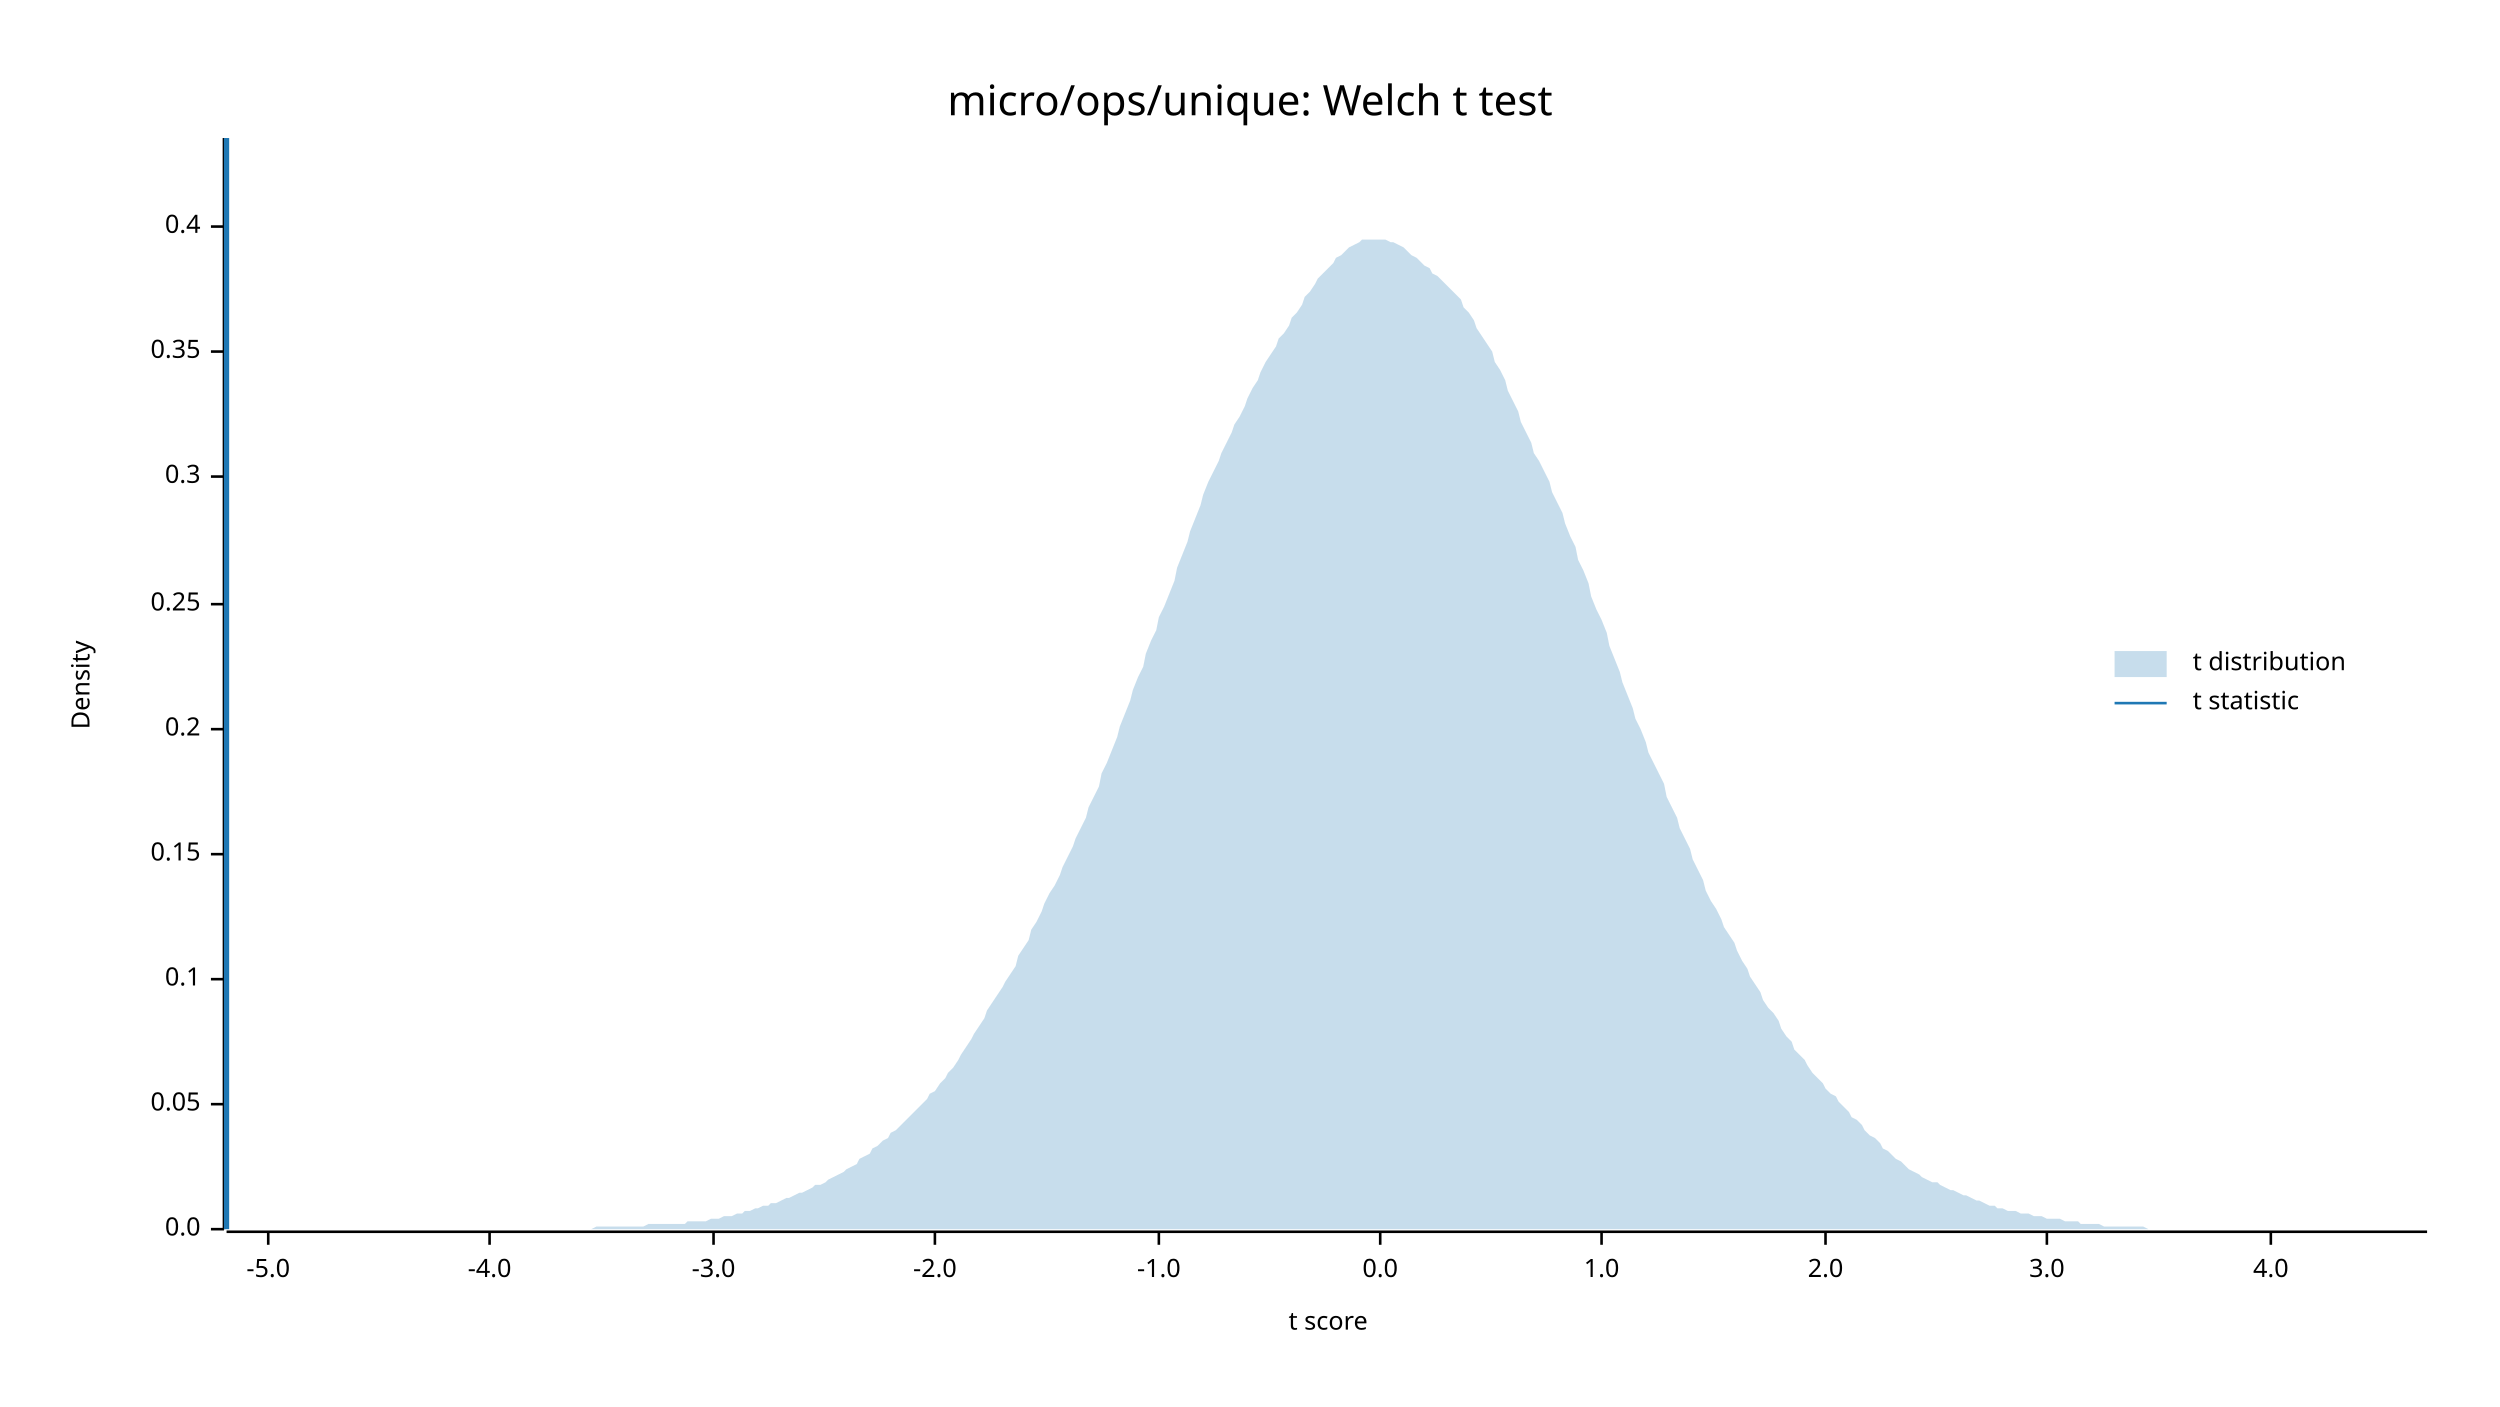
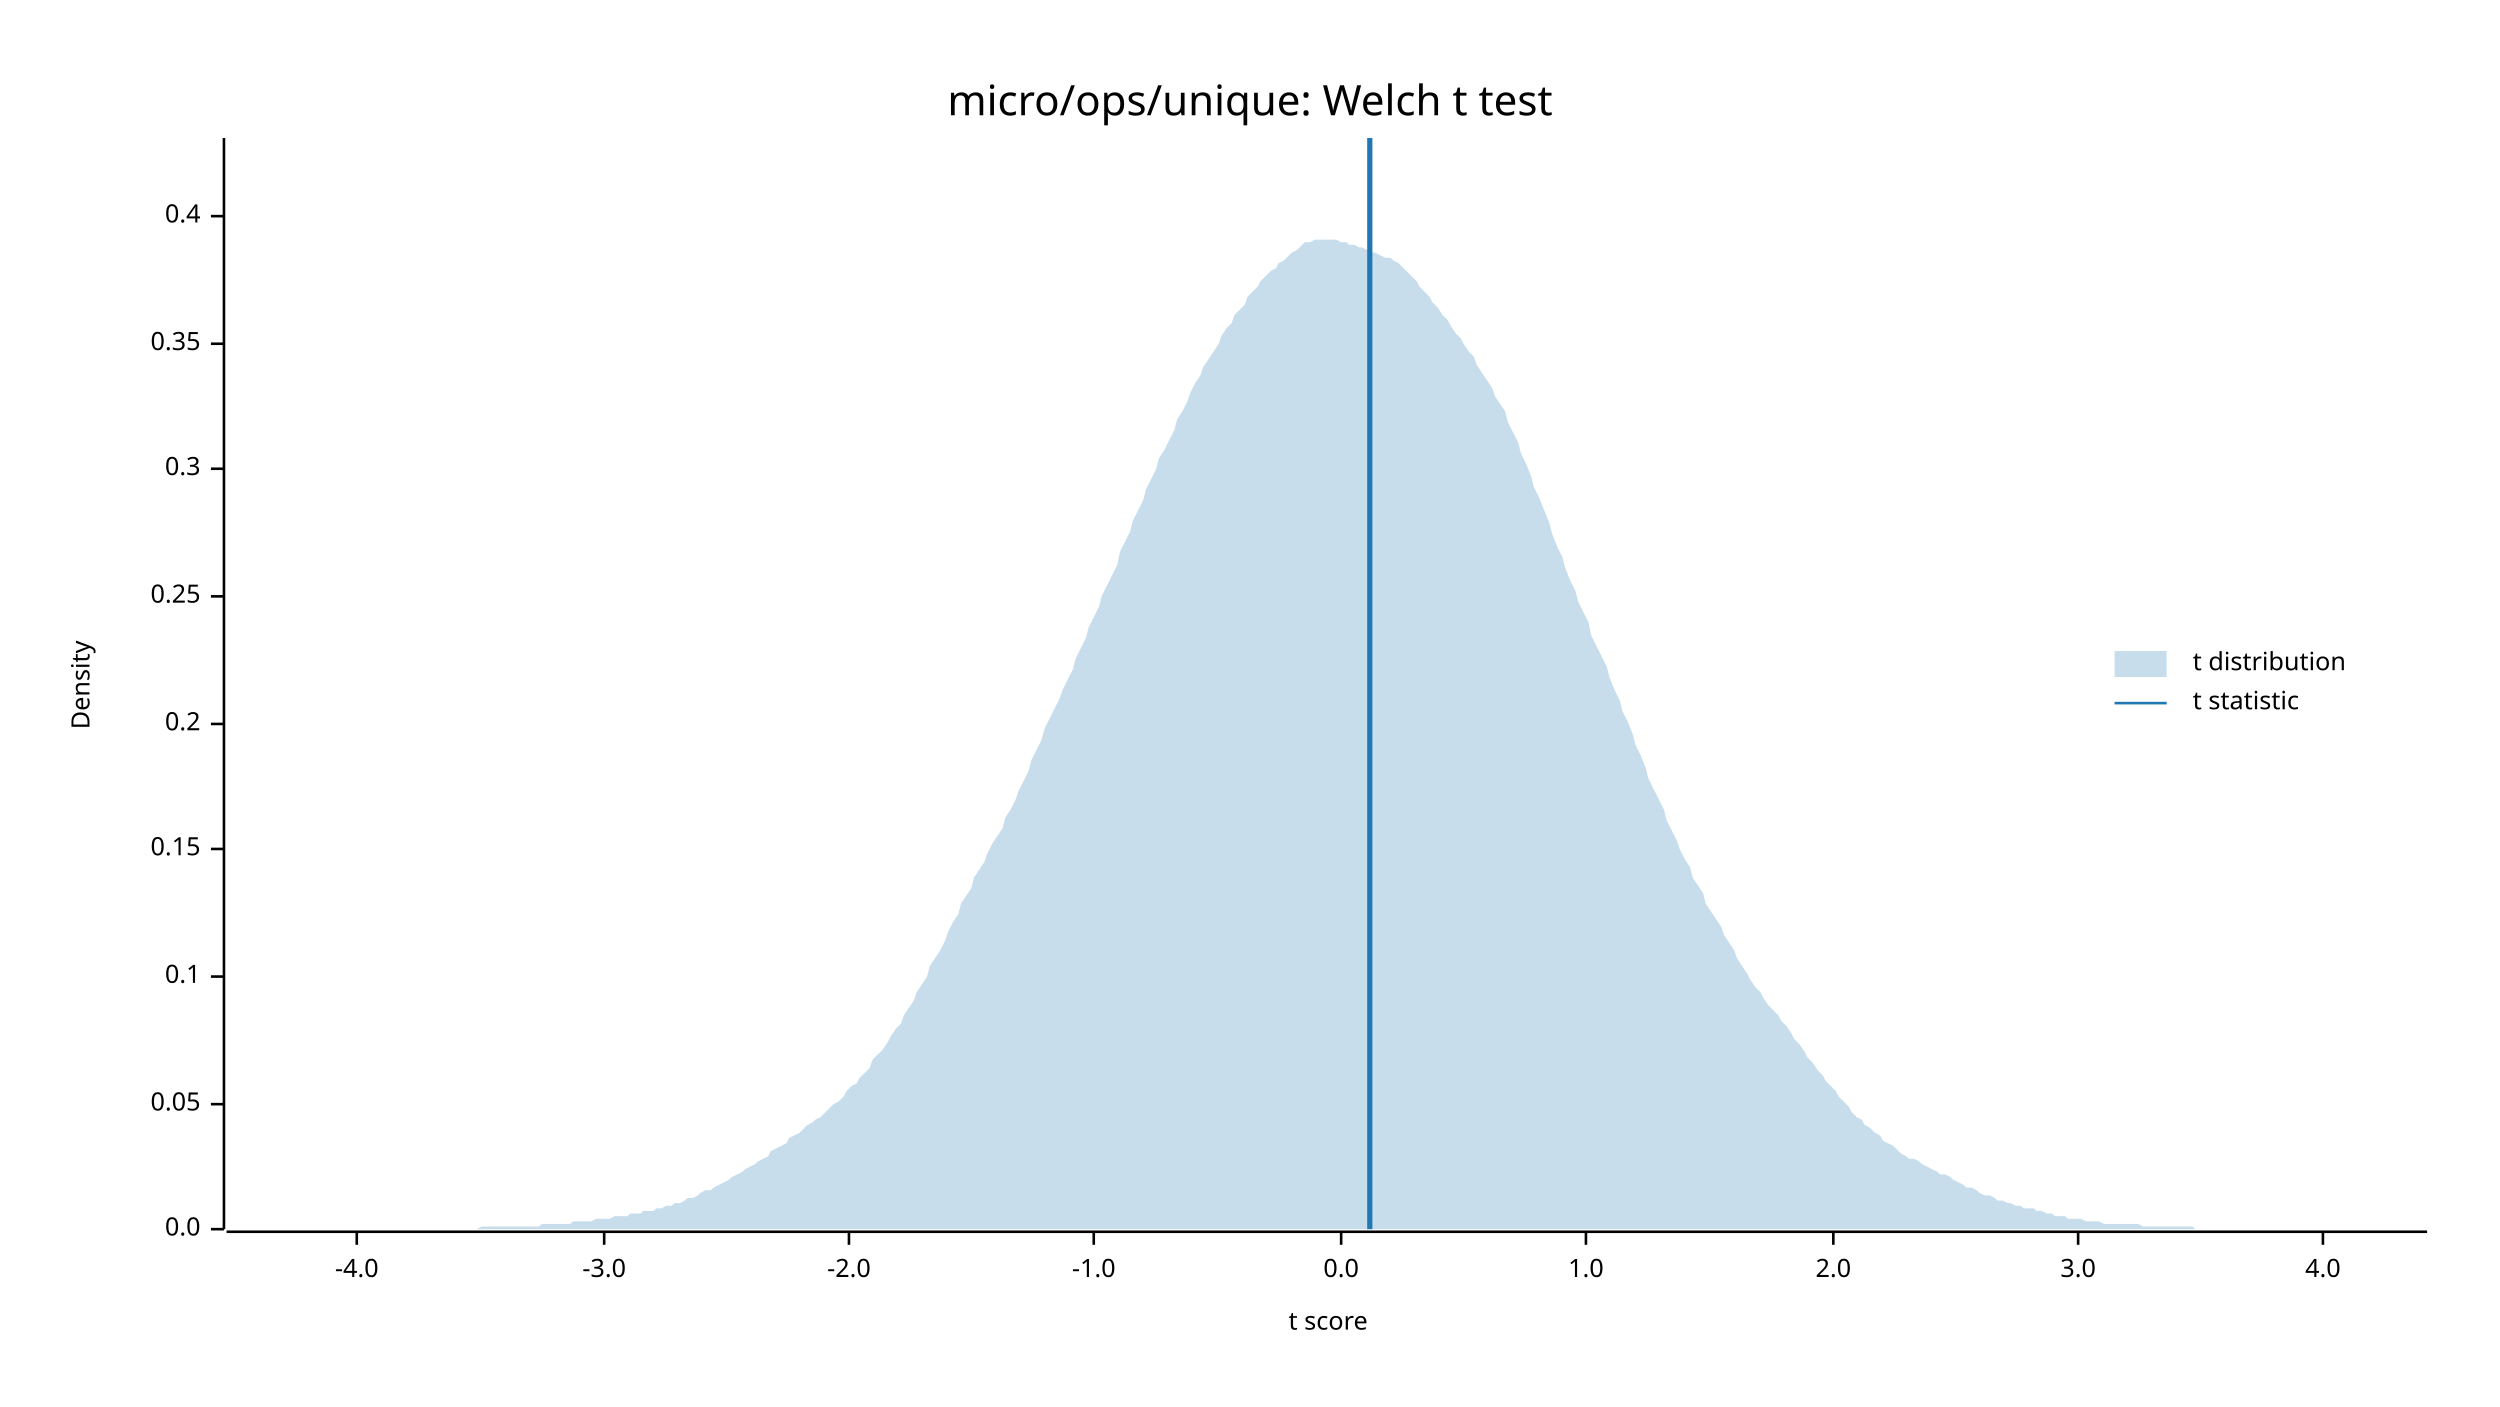
<svg xmlns="http://www.w3.org/2000/svg" width="960" height="540" viewBox="0 0 960 540">
  <text x="480" y="32" dy="0.76em" text-anchor="middle" font-family="sans-serif" font-size="16.129" opacity="1" fill="#000000">
micro/ops/unique: Welch t test
</text>
  <text x="27" y="263" dy="0.76em" text-anchor="middle" font-family="sans-serif" font-size="9.677" opacity="1" fill="#000000" transform="rotate(270, 27, 263)">
Density
</text>
  <text x="510" y="513" dy="-0.5ex" text-anchor="middle" font-family="sans-serif" font-size="9.677" opacity="1" fill="#000000">
t score
</text>
  <polyline fill="none" opacity="1" stroke="#000000" stroke-width="1" points="86,53 86,472 " />
  <text x="77" y="472" dy="0.5ex" text-anchor="end" font-family="sans-serif" font-size="9.677" opacity="1" fill="#000000">
0.0
</text>
  <polyline fill="none" opacity="1" stroke="#000000" stroke-width="1" points="81,472 86,472 " />
  <text x="77" y="424" dy="0.5ex" text-anchor="end" font-family="sans-serif" font-size="9.677" opacity="1" fill="#000000">
0.05
</text>
  <polyline fill="none" opacity="1" stroke="#000000" stroke-width="1" points="81,424 86,424 " />
-   <text x="77" y="376" dy="0.5ex" text-anchor="end" font-family="sans-serif" font-size="9.677" opacity="1" fill="#000000">
+   <text x="77" y="375" dy="0.5ex" text-anchor="end" font-family="sans-serif" font-size="9.677" opacity="1" fill="#000000">
0.1
</text>
-   <polyline fill="none" opacity="1" stroke="#000000" stroke-width="1" points="81,376 86,376 " />
-   <text x="77" y="328" dy="0.5ex" text-anchor="end" font-family="sans-serif" font-size="9.677" opacity="1" fill="#000000">
+   <polyline fill="none" opacity="1" stroke="#000000" stroke-width="1" points="81,375 86,375 " />
+   <text x="77" y="326" dy="0.5ex" text-anchor="end" font-family="sans-serif" font-size="9.677" opacity="1" fill="#000000">
0.15
</text>
-   <polyline fill="none" opacity="1" stroke="#000000" stroke-width="1" points="81,328 86,328 " />
-   <text x="77" y="280" dy="0.5ex" text-anchor="end" font-family="sans-serif" font-size="9.677" opacity="1" fill="#000000">
+   <polyline fill="none" opacity="1" stroke="#000000" stroke-width="1" points="81,326 86,326 " />
+   <text x="77" y="278" dy="0.5ex" text-anchor="end" font-family="sans-serif" font-size="9.677" opacity="1" fill="#000000">
0.2
</text>
-   <polyline fill="none" opacity="1" stroke="#000000" stroke-width="1" points="81,280 86,280 " />
-   <text x="77" y="232" dy="0.5ex" text-anchor="end" font-family="sans-serif" font-size="9.677" opacity="1" fill="#000000">
+   <polyline fill="none" opacity="1" stroke="#000000" stroke-width="1" points="81,278 86,278 " />
+   <text x="77" y="229" dy="0.5ex" text-anchor="end" font-family="sans-serif" font-size="9.677" opacity="1" fill="#000000">
0.25
</text>
-   <polyline fill="none" opacity="1" stroke="#000000" stroke-width="1" points="81,232 86,232 " />
-   <text x="77" y="183" dy="0.5ex" text-anchor="end" font-family="sans-serif" font-size="9.677" opacity="1" fill="#000000">
+   <polyline fill="none" opacity="1" stroke="#000000" stroke-width="1" points="81,229 86,229 " />
+   <text x="77" y="180" dy="0.5ex" text-anchor="end" font-family="sans-serif" font-size="9.677" opacity="1" fill="#000000">
0.3
</text>
-   <polyline fill="none" opacity="1" stroke="#000000" stroke-width="1" points="81,183 86,183 " />
-   <text x="77" y="135" dy="0.5ex" text-anchor="end" font-family="sans-serif" font-size="9.677" opacity="1" fill="#000000">
+   <polyline fill="none" opacity="1" stroke="#000000" stroke-width="1" points="81,180 86,180 " />
+   <text x="77" y="132" dy="0.5ex" text-anchor="end" font-family="sans-serif" font-size="9.677" opacity="1" fill="#000000">
0.35
</text>
-   <polyline fill="none" opacity="1" stroke="#000000" stroke-width="1" points="81,135 86,135 " />
-   <text x="77" y="87" dy="0.5ex" text-anchor="end" font-family="sans-serif" font-size="9.677" opacity="1" fill="#000000">
+   <polyline fill="none" opacity="1" stroke="#000000" stroke-width="1" points="81,132 86,132 " />
+   <text x="77" y="83" dy="0.5ex" text-anchor="end" font-family="sans-serif" font-size="9.677" opacity="1" fill="#000000">
0.4
</text>
-   <polyline fill="none" opacity="1" stroke="#000000" stroke-width="1" points="81,87 86,87 " />
+   <polyline fill="none" opacity="1" stroke="#000000" stroke-width="1" points="81,83 86,83 " />
  <polyline fill="none" opacity="1" stroke="#000000" stroke-width="1" points="87,473 932,473 " />
-   <text x="103" y="483" dy="0.76em" text-anchor="middle" font-family="sans-serif" font-size="9.677" opacity="1" fill="#000000">
- -5.0
- </text>
-   <polyline fill="none" opacity="1" stroke="#000000" stroke-width="1" points="103,473 103,478 " />
-   <text x="188" y="483" dy="0.76em" text-anchor="middle" font-family="sans-serif" font-size="9.677" opacity="1" fill="#000000">
+   <text x="137" y="483" dy="0.76em" text-anchor="middle" font-family="sans-serif" font-size="9.677" opacity="1" fill="#000000">
-4.0
</text>
-   <polyline fill="none" opacity="1" stroke="#000000" stroke-width="1" points="188,473 188,478 " />
-   <text x="274" y="483" dy="0.76em" text-anchor="middle" font-family="sans-serif" font-size="9.677" opacity="1" fill="#000000">
+   <polyline fill="none" opacity="1" stroke="#000000" stroke-width="1" points="137,473 137,478 " />
+   <text x="232" y="483" dy="0.76em" text-anchor="middle" font-family="sans-serif" font-size="9.677" opacity="1" fill="#000000">
-3.0
</text>
-   <polyline fill="none" opacity="1" stroke="#000000" stroke-width="1" points="274,473 274,478 " />
-   <text x="359" y="483" dy="0.76em" text-anchor="middle" font-family="sans-serif" font-size="9.677" opacity="1" fill="#000000">
+   <polyline fill="none" opacity="1" stroke="#000000" stroke-width="1" points="232,473 232,478 " />
+   <text x="326" y="483" dy="0.76em" text-anchor="middle" font-family="sans-serif" font-size="9.677" opacity="1" fill="#000000">
-2.0
</text>
-   <polyline fill="none" opacity="1" stroke="#000000" stroke-width="1" points="359,473 359,478 " />
-   <text x="445" y="483" dy="0.76em" text-anchor="middle" font-family="sans-serif" font-size="9.677" opacity="1" fill="#000000">
+   <polyline fill="none" opacity="1" stroke="#000000" stroke-width="1" points="326,473 326,478 " />
+   <text x="420" y="483" dy="0.76em" text-anchor="middle" font-family="sans-serif" font-size="9.677" opacity="1" fill="#000000">
-1.0
</text>
-   <polyline fill="none" opacity="1" stroke="#000000" stroke-width="1" points="445,473 445,478 " />
-   <text x="530" y="483" dy="0.76em" text-anchor="middle" font-family="sans-serif" font-size="9.677" opacity="1" fill="#000000">
+   <polyline fill="none" opacity="1" stroke="#000000" stroke-width="1" points="420,473 420,478 " />
+   <text x="515" y="483" dy="0.76em" text-anchor="middle" font-family="sans-serif" font-size="9.677" opacity="1" fill="#000000">
0.0
</text>
-   <polyline fill="none" opacity="1" stroke="#000000" stroke-width="1" points="530,473 530,478 " />
-   <text x="615" y="483" dy="0.76em" text-anchor="middle" font-family="sans-serif" font-size="9.677" opacity="1" fill="#000000">
+   <polyline fill="none" opacity="1" stroke="#000000" stroke-width="1" points="515,473 515,478 " />
+   <text x="609" y="483" dy="0.76em" text-anchor="middle" font-family="sans-serif" font-size="9.677" opacity="1" fill="#000000">
1.0
</text>
-   <polyline fill="none" opacity="1" stroke="#000000" stroke-width="1" points="615,473 615,478 " />
-   <text x="701" y="483" dy="0.76em" text-anchor="middle" font-family="sans-serif" font-size="9.677" opacity="1" fill="#000000">
+   <polyline fill="none" opacity="1" stroke="#000000" stroke-width="1" points="609,473 609,478 " />
+   <text x="704" y="483" dy="0.76em" text-anchor="middle" font-family="sans-serif" font-size="9.677" opacity="1" fill="#000000">
2.0
</text>
-   <polyline fill="none" opacity="1" stroke="#000000" stroke-width="1" points="701,473 701,478 " />
-   <text x="786" y="483" dy="0.76em" text-anchor="middle" font-family="sans-serif" font-size="9.677" opacity="1" fill="#000000">
+   <polyline fill="none" opacity="1" stroke="#000000" stroke-width="1" points="704,473 704,478 " />
+   <text x="798" y="483" dy="0.76em" text-anchor="middle" font-family="sans-serif" font-size="9.677" opacity="1" fill="#000000">
3.0
</text>
-   <polyline fill="none" opacity="1" stroke="#000000" stroke-width="1" points="786,473 786,478 " />
-   <text x="872" y="483" dy="0.76em" text-anchor="middle" font-family="sans-serif" font-size="9.677" opacity="1" fill="#000000">
+   <polyline fill="none" opacity="1" stroke="#000000" stroke-width="1" points="798,473 798,478 " />
+   <text x="892" y="483" dy="0.76em" text-anchor="middle" font-family="sans-serif" font-size="9.677" opacity="1" fill="#000000">
4.0
</text>
-   <polyline fill="none" opacity="1" stroke="#000000" stroke-width="1" points="872,473 872,478 " />
-   <polygon opacity="0.25" fill="#1F78B4" points="87,472 88,472 90,472 92,472 93,472 95,472 97,472 98,472 100,472 102,472 103,472 105,472 107,472 109,472 110,472 112,472 114,472 115,472 117,472 119,472 120,472 122,472 124,472 125,472 127,472 129,472 131,472 132,472 134,472 136,472 137,472 139,472 141,472 142,472 144,472 146,472 147,472 149,472 151,472 153,472 154,472 156,472 158,472 159,472 161,472 163,472 164,472 166,472 168,472 169,472 171,472 173,472 175,472 176,472 178,472 180,472 181,472 183,472 185,472 186,472 188,472 190,472 191,472 193,472 195,472 197,472 198,472 200,472 202,472 203,472 205,472 207,472 208,472 210,472 212,472 214,472 215,472 217,472 219,472 220,472 222,472 224,472 225,472 227,472 229,471 230,471 232,471 234,471 236,471 237,471 239,471 241,471 242,471 244,471 246,471 247,471 249,470 251,470 252,470 254,470 256,470 258,470 259,470 261,470 263,470 264,469 266,469 268,469 269,469 271,469 273,468 274,468 276,468 278,467 280,467 281,467 283,466 285,466 286,465 288,465 290,464 291,464 293,463 295,463 296,462 298,462 300,461 302,460 303,460 305,459 307,458 308,458 310,457 312,456 313,455 315,455 317,454 318,453 320,452 322,451 324,450 325,449 327,448 329,447 330,445 332,444 334,443 335,441 337,440 339,438 341,437 342,435 344,434 346,432 347,431 349,429 351,427 352,426 354,424 356,422 357,420 359,419 361,416 363,414 364,412 366,410 368,407 369,405 371,402 373,399 374,397 376,394 378,391 379,388 381,385 383,382 385,379 386,377 388,374 390,371 391,367 393,364 395,361 396,357 398,354 400,350 401,347 403,343 405,340 407,336 408,333 410,329 412,325 413,322 415,318 417,314 418,310 420,306 422,302 423,297 425,293 427,288 429,283 430,279 432,274 434,269 435,265 437,260 439,256 440,251 442,246 444,242 445,237 447,233 449,228 451,223 452,218 454,213 456,208 457,204 459,199 461,194 462,190 464,185 466,181 468,177 469,174 471,170 473,166 474,163 476,160 478,156 479,153 481,149 483,146 484,143 486,139 488,136 490,133 491,130 493,128 495,125 496,122 498,120 500,117 501,114 503,112 505,109 506,107 508,105 510,103 512,101 513,99 515,98 517,96 518,95 520,94 522,93 523,92 525,92 527,92 528,92 530,92 532,92 534,93 535,93 537,94 539,95 540,96 542,98 544,99 545,100 547,102 549,103 550,105 552,106 554,108 556,110 557,111 559,113 561,115 562,118 564,120 566,123 567,126 569,129 571,132 573,135 574,139 576,142 578,146 579,150 581,154 583,158 584,162 586,166 588,170 589,174 591,177 593,181 595,185 596,189 598,193 600,197 601,201 603,206 605,210 606,215 608,219 610,224 611,229 613,234 615,238 617,243 618,248 620,253 622,258 623,262 625,267 627,272 628,276 630,280 632,285 633,289 635,293 637,297 639,301 640,306 642,310 644,314 645,318 647,322 649,326 650,330 652,334 654,338 655,342 657,346 659,349 661,353 662,356 664,359 666,362 667,365 669,369 671,372 672,375 674,378 676,381 677,384 679,387 681,389 683,392 684,395 686,398 688,400 689,403 691,405 693,407 694,409 696,412 698,414 700,416 701,418 703,420 705,421 706,423 708,425 710,427 711,429 713,430 715,432 716,434 718,436 720,437 722,439 723,441 725,442 727,444 728,445 730,446 732,448 733,449 735,450 737,451 738,452 740,453 742,454 744,454 745,455 747,456 749,457 750,457 752,458 754,459 755,459 757,460 759,461 760,461 762,462 764,463 766,463 767,464 769,464 771,465 772,465 774,465 776,466 777,466 779,466 781,467 782,467 784,467 786,468 788,468 789,468 791,468 793,469 794,469 796,469 798,469 799,470 801,470 803,470 804,470 806,470 808,471 810,471 811,471 813,471 815,471 816,471 818,471 820,471 821,471 823,471 825,472 827,472 828,472 830,472 832,472 833,472 835,472 837,472 838,472 840,472 842,472 843,472 845,472 847,472 849,472 850,472 852,472 854,472 855,472 857,472 859,472 860,472 862,472 864,472 865,472 867,472 869,472 871,472 872,472 874,472 876,472 877,472 879,472 881,472 882,472 884,472 886,472 887,472 889,472 891,472 893,472 894,472 896,472 898,472 899,472 901,472 903,472 904,472 906,472 908,472 909,472 911,472 913,472 915,472 916,472 918,472 920,472 921,472 923,472 925,472 926,472 928,472 930,472 932,472 932,472 87,472 " />
-   <polyline fill="none" opacity="1" stroke="#1F78B4" stroke-width="2" points="87,472 87,53 " />
+   <polyline fill="none" opacity="1" stroke="#000000" stroke-width="1" points="892,473 892,478 " />
+   <polygon opacity="0.25" fill="#1F78B4" points="87,472 88,472 90,472 92,472 93,472 95,472 97,472 98,472 100,472 102,472 103,472 105,472 107,472 109,472 110,472 112,472 114,472 115,472 117,472 119,472 120,472 122,472 124,472 125,472 127,472 129,472 131,472 132,472 134,472 136,472 137,472 139,472 141,472 142,472 144,472 146,472 147,472 149,472 151,472 153,472 154,472 156,472 158,472 159,472 161,472 163,472 164,472 166,472 168,472 169,472 171,472 173,472 175,472 176,472 178,472 180,472 181,472 183,472 185,471 186,471 188,471 190,471 191,471 193,471 195,471 197,471 198,471 200,471 202,471 203,471 205,471 207,471 208,470 210,470 212,470 214,470 215,470 217,470 219,470 220,469 222,469 224,469 225,469 227,469 229,468 230,468 232,468 234,468 236,467 237,467 239,467 241,467 242,466 244,466 246,466 247,465 249,465 251,465 252,464 254,464 256,463 258,463 259,462 261,462 263,461 264,460 266,460 268,459 269,458 271,457 273,457 274,456 276,455 278,454 280,453 281,452 283,451 285,450 286,449 288,448 290,447 291,446 293,445 295,444 296,442 298,441 300,440 302,439 303,437 305,436 307,435 308,434 310,432 312,431 313,430 315,429 317,427 318,426 320,424 322,423 324,421 325,419 327,417 329,416 330,414 332,412 334,410 335,407 337,405 339,403 341,400 342,398 344,395 346,393 347,390 349,387 351,384 352,381 354,378 356,375 357,371 359,368 361,365 363,361 364,358 366,354 368,351 369,347 371,344 373,341 374,337 376,334 378,331 379,328 381,324 383,321 385,318 386,314 388,311 390,307 391,304 393,300 395,296 396,292 398,288 400,284 401,280 403,276 405,272 407,268 408,265 410,261 412,257 413,253 415,249 417,245 418,241 420,237 422,233 423,229 425,225 427,221 429,217 430,212 432,208 434,204 435,200 437,196 439,192 440,188 442,184 444,180 445,176 447,173 449,169 451,165 452,161 454,158 456,154 457,151 459,147 461,144 462,141 464,138 466,135 468,132 469,129 471,126 473,124 474,121 476,119 478,117 479,114 481,112 483,110 484,108 486,106 488,104 490,103 491,101 493,100 495,98 496,97 498,96 500,94 501,93 503,93 505,92 506,92 508,92 510,92 512,92 513,92 515,93 517,93 518,94 520,94 522,95 523,95 525,96 527,97 528,97 530,98 532,99 534,99 535,100 537,101 539,103 540,104 542,106 544,108 545,110 547,112 549,114 550,116 552,118 554,121 556,123 557,125 559,128 561,130 562,132 564,135 566,137 567,140 569,143 571,146 573,149 574,152 576,155 578,158 579,162 581,166 583,170 584,174 586,178 588,183 589,187 591,191 593,196 595,201 596,205 598,210 600,214 601,218 603,223 605,227 606,231 608,235 610,239 611,244 613,248 615,252 617,256 618,260 620,265 622,269 623,273 625,277 627,282 628,286 630,290 632,295 633,299 635,303 637,307 639,311 640,315 642,319 644,323 645,326 647,330 649,333 650,337 652,340 654,343 655,347 657,350 659,353 661,356 662,359 664,362 666,365 667,368 669,371 671,374 672,376 674,379 676,381 677,383 679,386 681,388 683,390 684,392 686,394 688,397 689,399 691,401 693,404 694,406 696,408 698,411 700,413 701,415 703,417 705,419 706,421 708,423 710,425 711,427 713,429 715,430 716,432 718,433 720,435 722,436 723,438 725,439 727,440 728,441 730,443 732,444 733,445 735,445 737,446 738,447 740,448 742,449 744,450 745,451 747,451 749,452 750,453 752,454 754,455 755,456 757,456 759,457 760,458 762,459 764,459 766,460 767,461 769,461 771,462 772,462 774,463 776,463 777,464 779,464 781,464 782,465 784,465 786,466 788,466 789,467 791,467 793,467 794,468 796,468 798,468 799,468 801,469 803,469 804,469 806,469 808,470 810,470 811,470 813,470 815,470 816,470 818,470 820,470 821,470 823,471 825,471 827,471 828,471 830,471 832,471 833,471 835,471 837,471 838,471 840,471 842,471 843,472 845,472 847,472 849,472 850,472 852,472 854,472 855,472 857,472 859,472 860,472 862,472 864,472 865,472 867,472 869,472 871,472 872,472 874,472 876,472 877,472 879,472 881,472 882,472 884,472 886,472 887,472 889,472 891,472 893,472 894,472 896,472 898,472 899,472 901,472 903,472 904,472 906,472 908,472 909,472 911,472 913,472 915,472 916,472 918,472 920,472 921,472 923,472 925,472 926,472 928,472 930,472 932,472 932,472 87,472 " />
+   <polyline fill="none" opacity="1" stroke="#1F78B4" stroke-width="2" points="526,472 526,53 " />
  <text x="842" y="250" dy="0.76em" text-anchor="start" font-family="sans-serif" font-size="9.677" opacity="1" fill="#000000">
t distribution
</text>
  <text x="842" y="265" dy="0.76em" text-anchor="start" font-family="sans-serif" font-size="9.677" opacity="1" fill="#000000">
t statistic
</text>
  <rect x="812" y="250" width="20" height="10" opacity="0.25" fill="#1F78B4" stroke="none" />
  <polyline fill="none" opacity="1" stroke="#1F78B4" stroke-width="1" points="812,270 832,270 " />
</svg>
